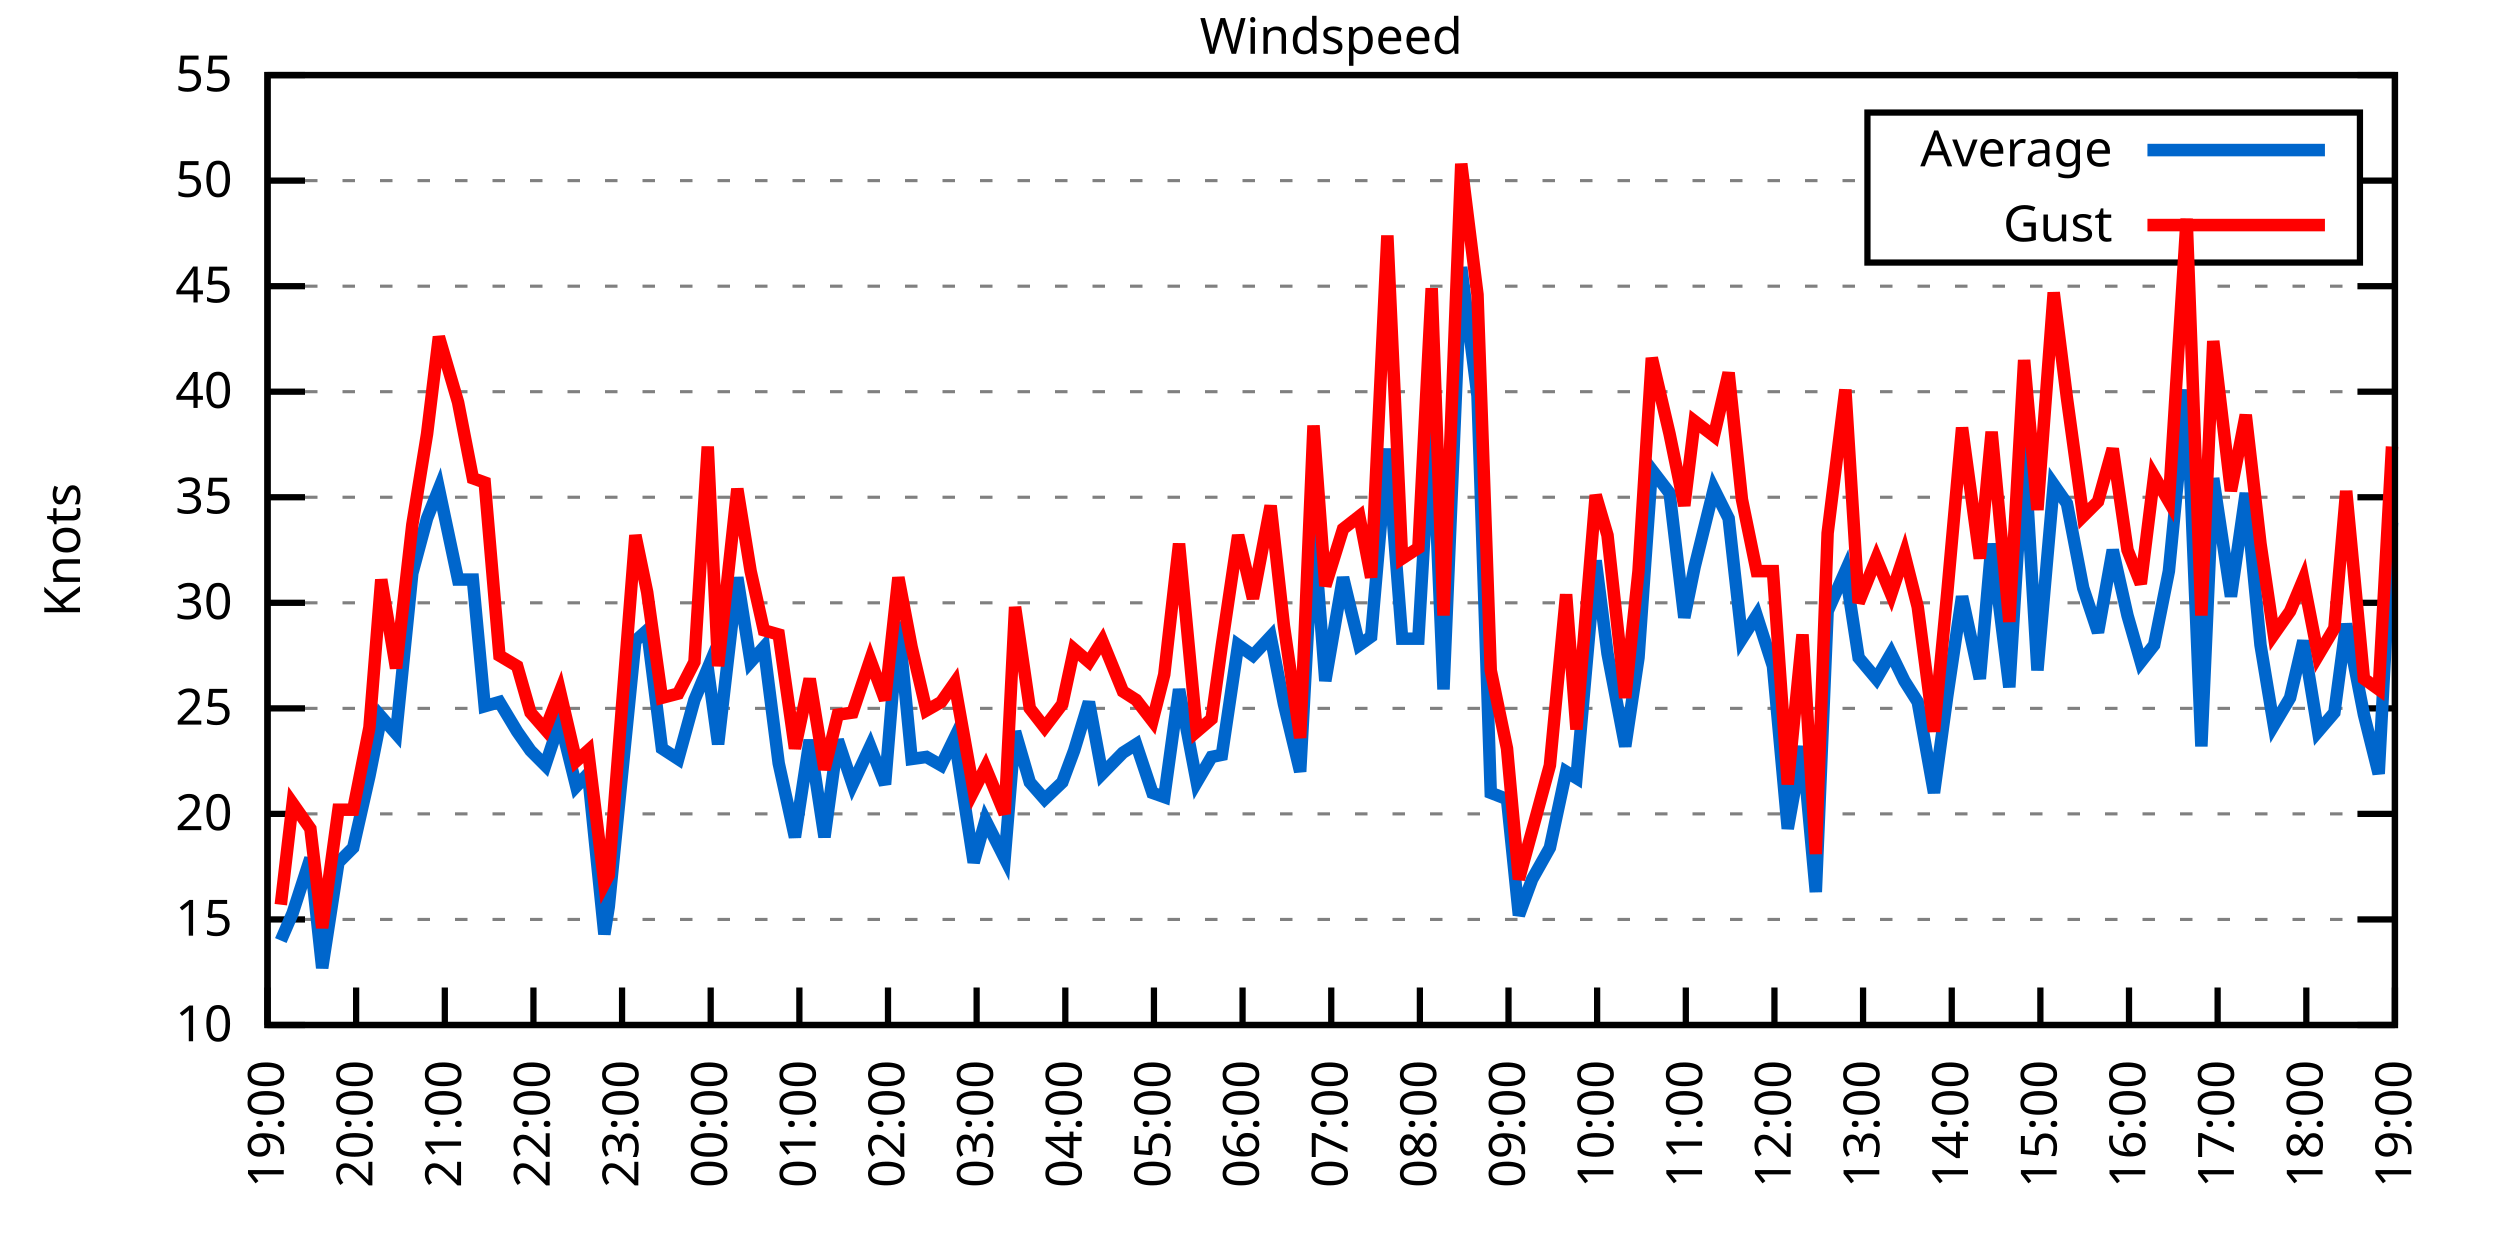
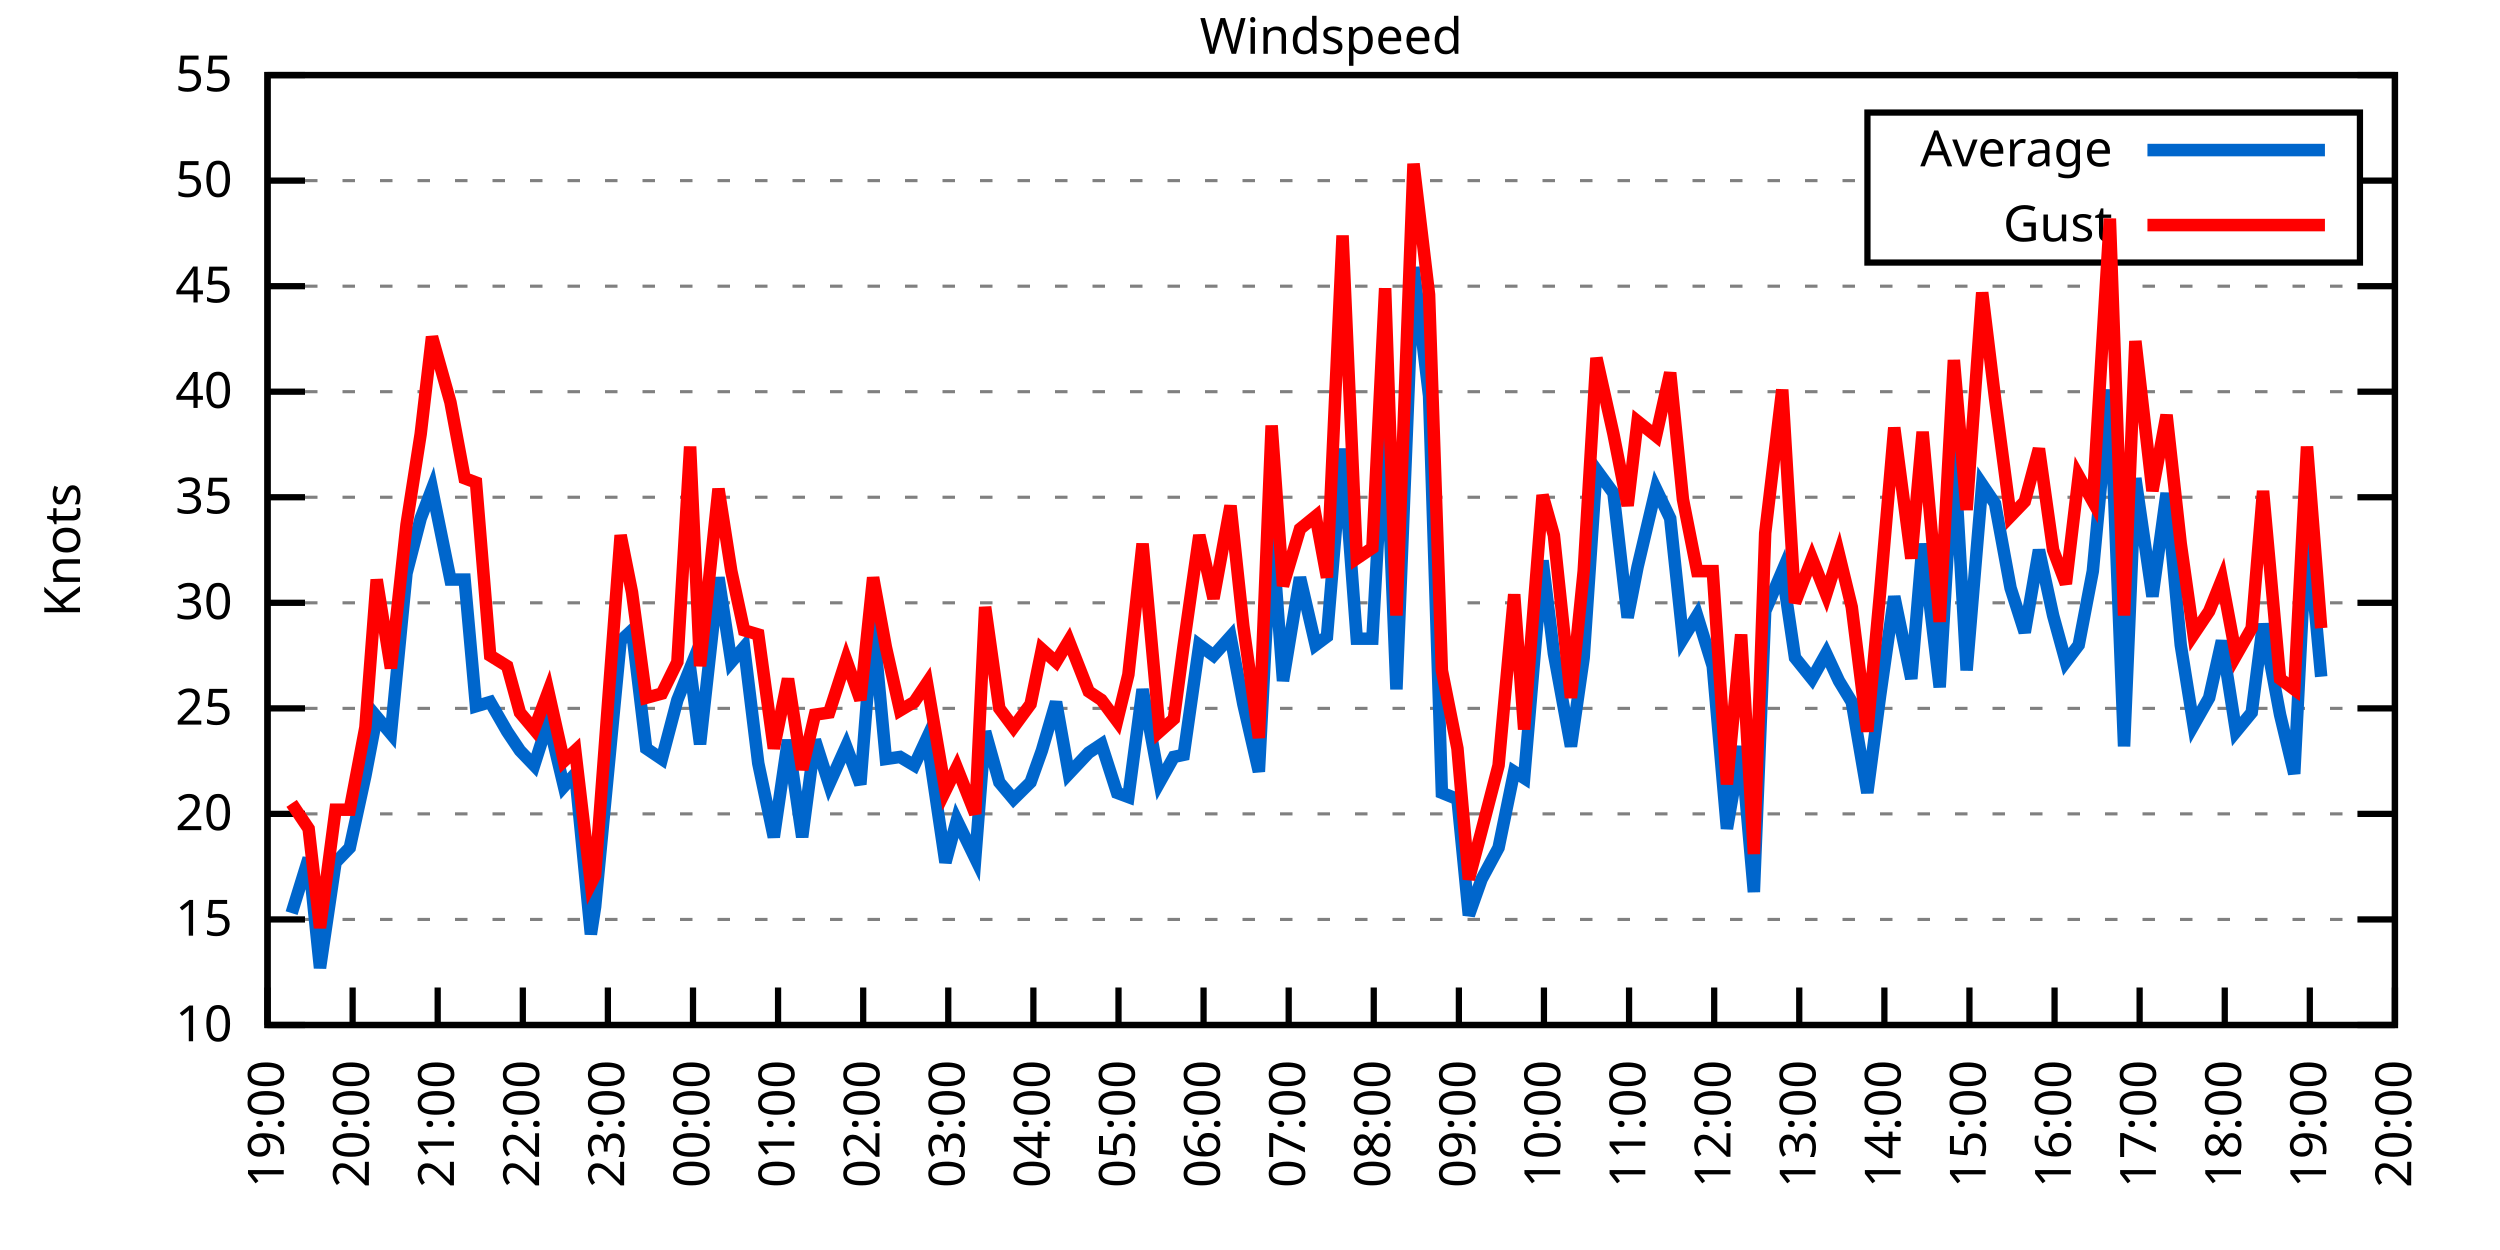
<svg xmlns="http://www.w3.org/2000/svg" xmlns:xlink="http://www.w3.org/1999/xlink" width="400" height="200" viewBox="0 0 400 200">
  <g id="gnuplot_canvas">
    <rect x="0" y="0" width="400" height="200" fill="none" />
    <defs>
      <circle id="gpDot" r="0.5" stroke-width="0.5" stroke="currentColor" />
      <path id="gpPt0" stroke-width="0.333" stroke="currentColor" d="M-1,0 h2 M0,-1 v2" />
      <path id="gpPt1" stroke-width="0.333" stroke="currentColor" d="M-1,-1 L1,1 M1,-1 L-1,1" />
      <path id="gpPt2" stroke-width="0.333" stroke="currentColor" d="M-1,0 L1,0 M0,-1 L0,1 M-1,-1 L1,1 M-1,1 L1,-1" />
      <rect id="gpPt3" stroke-width="0.333" stroke="currentColor" x="-1" y="-1" width="2" height="2" />
      <rect id="gpPt4" stroke-width="0.333" stroke="currentColor" fill="currentColor" x="-1" y="-1" width="2" height="2" />
      <circle id="gpPt5" stroke-width="0.333" stroke="currentColor" cx="0" cy="0" r="1" />
      <use xlink:href="#gpPt5" id="gpPt6" fill="currentColor" stroke="none" />
      <path id="gpPt7" stroke-width="0.333" stroke="currentColor" d="M0,-1.33 L-1.33,0.67 L1.33,0.67 z" />
      <use xlink:href="#gpPt7" id="gpPt8" fill="currentColor" stroke="none" />
      <use xlink:href="#gpPt7" id="gpPt9" stroke="currentColor" transform="rotate(180)" />
      <use xlink:href="#gpPt9" id="gpPt10" fill="currentColor" stroke="none" />
      <use xlink:href="#gpPt3" id="gpPt11" stroke="currentColor" transform="rotate(45)" />
      <use xlink:href="#gpPt11" id="gpPt12" fill="currentColor" stroke="none" />
      <path id="gpPt13" stroke-width="0.333" stroke="currentColor" d="M0,1.330 L1.265,0.411 L0.782,-1.067 L-0.782,-1.076 L-1.265,0.411 z" />
      <use xlink:href="#gpPt13" id="gpPt14" fill="currentColor" stroke="none" />
      <filter id="textbox" filterUnits="objectBoundingBox" x="0" y="0" height="1" width="1">
        <feFlood flood-color="white" flood-opacity="1" result="bgnd" />
        <feComposite in="SourceGraphic" in2="bgnd" operator="atop" />
      </filter>
      <filter id="greybox" filterUnits="objectBoundingBox" x="0" y="0" height="1" width="1">
        <feFlood flood-color="lightgrey" flood-opacity="1" result="grey" />
        <feComposite in="SourceGraphic" in2="grey" operator="atop" />
      </filter>
    </defs>
    <g fill="none" color="white" stroke="currentColor" stroke-width="1.00" stroke-linecap="butt" stroke-linejoin="miter">
</g>
    <g fill="none" color="black" stroke="currentColor" stroke-width="1.00" stroke-linecap="butt" stroke-linejoin="miter">
      <g stroke="none" shape-rendering="crispEdges">
        <polygon fill="rgb(255, 255, 255)" points="42.80,164.00 383.18,164.00 383.18,12.02 42.80,12.02 " />
      </g>
    </g>
    <g fill="none" color="black" stroke="currentColor" stroke-width="1.00" stroke-linecap="butt" stroke-linejoin="miter">
</g>
    <g fill="none" color="black" stroke="black" stroke-width="0.50" stroke-linecap="butt" stroke-linejoin="miter">
</g>
    <g fill="none" color="gray" stroke="currentColor" stroke-width="0.50" stroke-linecap="butt" stroke-linejoin="miter">
      <path stroke="gray" stroke-dasharray="2,4" class="gridline" d="M42.80,164.00 L383.19,164.00  " />
    </g>
    <g fill="none" color="gray" stroke="gray" stroke-width="1.00" stroke-linecap="butt" stroke-linejoin="miter">
</g>
    <g fill="none" color="black" stroke="currentColor" stroke-width="1.00" stroke-linecap="butt" stroke-linejoin="miter">
      <path stroke="black" d="M42.80,164.00 L48.80,164.00 M383.19,164.00 L377.19,164.00  " />
      <g transform="translate(37.20,166.60)" stroke="none" fill="black" font-family="Sans" font-size="8.00" text-anchor="end">
        <text>
          <tspan font-family="Sans"> 10</tspan>
        </text>
      </g>
    </g>
    <g fill="none" color="black" stroke="currentColor" stroke-width="1.00" stroke-linecap="butt" stroke-linejoin="miter">
</g>
    <g fill="none" color="black" stroke="black" stroke-width="0.50" stroke-linecap="butt" stroke-linejoin="miter">
</g>
    <g fill="none" color="gray" stroke="currentColor" stroke-width="0.50" stroke-linecap="butt" stroke-linejoin="miter">
      <path stroke="gray" stroke-dasharray="2,4" class="gridline" d="M42.80,147.11 L383.19,147.11  " />
    </g>
    <g fill="none" color="gray" stroke="gray" stroke-width="1.00" stroke-linecap="butt" stroke-linejoin="miter">
</g>
    <g fill="none" color="black" stroke="currentColor" stroke-width="1.00" stroke-linecap="butt" stroke-linejoin="miter">
      <path stroke="black" d="M42.80,147.11 L48.80,147.11 M383.19,147.11 L377.19,147.11  " />
      <g transform="translate(37.20,149.71)" stroke="none" fill="black" font-family="Sans" font-size="8.00" text-anchor="end">
        <text>
          <tspan font-family="Sans"> 15</tspan>
        </text>
      </g>
    </g>
    <g fill="none" color="black" stroke="currentColor" stroke-width="1.00" stroke-linecap="butt" stroke-linejoin="miter">
</g>
    <g fill="none" color="black" stroke="black" stroke-width="0.50" stroke-linecap="butt" stroke-linejoin="miter">
</g>
    <g fill="none" color="gray" stroke="currentColor" stroke-width="0.50" stroke-linecap="butt" stroke-linejoin="miter">
      <path stroke="gray" stroke-dasharray="2,4" class="gridline" d="M42.80,130.22 L383.19,130.22  " />
    </g>
    <g fill="none" color="gray" stroke="gray" stroke-width="1.00" stroke-linecap="butt" stroke-linejoin="miter">
</g>
    <g fill="none" color="black" stroke="currentColor" stroke-width="1.00" stroke-linecap="butt" stroke-linejoin="miter">
      <path stroke="black" d="M42.80,130.22 L48.80,130.22 M383.19,130.22 L377.19,130.22  " />
      <g transform="translate(37.20,132.82)" stroke="none" fill="black" font-family="Sans" font-size="8.00" text-anchor="end">
        <text>
          <tspan font-family="Sans"> 20</tspan>
        </text>
      </g>
    </g>
    <g fill="none" color="black" stroke="currentColor" stroke-width="1.00" stroke-linecap="butt" stroke-linejoin="miter">
</g>
    <g fill="none" color="black" stroke="black" stroke-width="0.50" stroke-linecap="butt" stroke-linejoin="miter">
</g>
    <g fill="none" color="gray" stroke="currentColor" stroke-width="0.50" stroke-linecap="butt" stroke-linejoin="miter">
      <path stroke="gray" stroke-dasharray="2,4" class="gridline" d="M42.80,113.34 L383.19,113.34  " />
    </g>
    <g fill="none" color="gray" stroke="gray" stroke-width="1.00" stroke-linecap="butt" stroke-linejoin="miter">
</g>
    <g fill="none" color="black" stroke="currentColor" stroke-width="1.00" stroke-linecap="butt" stroke-linejoin="miter">
      <path stroke="black" d="M42.80,113.34 L48.80,113.34 M383.19,113.34 L377.19,113.34  " />
      <g transform="translate(37.20,115.94)" stroke="none" fill="black" font-family="Sans" font-size="8.00" text-anchor="end">
        <text>
          <tspan font-family="Sans"> 25</tspan>
        </text>
      </g>
    </g>
    <g fill="none" color="black" stroke="currentColor" stroke-width="1.00" stroke-linecap="butt" stroke-linejoin="miter">
</g>
    <g fill="none" color="black" stroke="black" stroke-width="0.50" stroke-linecap="butt" stroke-linejoin="miter">
</g>
    <g fill="none" color="gray" stroke="currentColor" stroke-width="0.50" stroke-linecap="butt" stroke-linejoin="miter">
      <path stroke="gray" stroke-dasharray="2,4" class="gridline" d="M42.80,96.45 L383.19,96.45  " />
    </g>
    <g fill="none" color="gray" stroke="gray" stroke-width="1.00" stroke-linecap="butt" stroke-linejoin="miter">
</g>
    <g fill="none" color="black" stroke="currentColor" stroke-width="1.00" stroke-linecap="butt" stroke-linejoin="miter">
      <path stroke="black" d="M42.80,96.45 L48.80,96.45 M383.19,96.45 L377.19,96.45  " />
      <g transform="translate(37.20,99.05)" stroke="none" fill="black" font-family="Sans" font-size="8.00" text-anchor="end">
        <text>
          <tspan font-family="Sans"> 30</tspan>
        </text>
      </g>
    </g>
    <g fill="none" color="black" stroke="currentColor" stroke-width="1.00" stroke-linecap="butt" stroke-linejoin="miter">
</g>
    <g fill="none" color="black" stroke="black" stroke-width="0.50" stroke-linecap="butt" stroke-linejoin="miter">
</g>
    <g fill="none" color="gray" stroke="currentColor" stroke-width="0.50" stroke-linecap="butt" stroke-linejoin="miter">
      <path stroke="gray" stroke-dasharray="2,4" class="gridline" d="M42.80,79.56 L383.19,79.56  " />
    </g>
    <g fill="none" color="gray" stroke="gray" stroke-width="1.00" stroke-linecap="butt" stroke-linejoin="miter">
</g>
    <g fill="none" color="black" stroke="currentColor" stroke-width="1.00" stroke-linecap="butt" stroke-linejoin="miter">
      <path stroke="black" d="M42.80,79.56 L48.80,79.56 M383.19,79.56 L377.19,79.56  " />
      <g transform="translate(37.20,82.16)" stroke="none" fill="black" font-family="Sans" font-size="8.00" text-anchor="end">
        <text>
          <tspan font-family="Sans"> 35</tspan>
        </text>
      </g>
    </g>
    <g fill="none" color="black" stroke="currentColor" stroke-width="1.00" stroke-linecap="butt" stroke-linejoin="miter">
</g>
    <g fill="none" color="black" stroke="black" stroke-width="0.50" stroke-linecap="butt" stroke-linejoin="miter">
</g>
    <g fill="none" color="gray" stroke="currentColor" stroke-width="0.50" stroke-linecap="butt" stroke-linejoin="miter">
      <path stroke="gray" stroke-dasharray="2,4" class="gridline" d="M42.80,62.67 L383.19,62.67  " />
    </g>
    <g fill="none" color="gray" stroke="gray" stroke-width="1.00" stroke-linecap="butt" stroke-linejoin="miter">
</g>
    <g fill="none" color="black" stroke="currentColor" stroke-width="1.00" stroke-linecap="butt" stroke-linejoin="miter">
      <path stroke="black" d="M42.80,62.67 L48.80,62.67 M383.19,62.67 L377.19,62.67  " />
      <g transform="translate(37.20,65.27)" stroke="none" fill="black" font-family="Sans" font-size="8.00" text-anchor="end">
        <text>
          <tspan font-family="Sans"> 40</tspan>
        </text>
      </g>
    </g>
    <g fill="none" color="black" stroke="currentColor" stroke-width="1.00" stroke-linecap="butt" stroke-linejoin="miter">
</g>
    <g fill="none" color="black" stroke="black" stroke-width="0.50" stroke-linecap="butt" stroke-linejoin="miter">
</g>
    <g fill="none" color="gray" stroke="currentColor" stroke-width="0.50" stroke-linecap="butt" stroke-linejoin="miter">
      <path stroke="gray" stroke-dasharray="2,4" class="gridline" d="M42.80,45.79 L383.19,45.79  " />
    </g>
    <g fill="none" color="gray" stroke="gray" stroke-width="1.00" stroke-linecap="butt" stroke-linejoin="miter">
</g>
    <g fill="none" color="black" stroke="currentColor" stroke-width="1.00" stroke-linecap="butt" stroke-linejoin="miter">
      <path stroke="black" d="M42.80,45.79 L48.80,45.79 M383.19,45.79 L377.19,45.79  " />
      <g transform="translate(37.20,48.39)" stroke="none" fill="black" font-family="Sans" font-size="8.00" text-anchor="end">
        <text>
          <tspan font-family="Sans"> 45</tspan>
        </text>
      </g>
    </g>
    <g fill="none" color="black" stroke="currentColor" stroke-width="1.00" stroke-linecap="butt" stroke-linejoin="miter">
</g>
    <g fill="none" color="black" stroke="black" stroke-width="0.50" stroke-linecap="butt" stroke-linejoin="miter">
</g>
    <g fill="none" color="gray" stroke="currentColor" stroke-width="0.50" stroke-linecap="butt" stroke-linejoin="miter">
      <path stroke="gray" stroke-dasharray="2,4" class="gridline" d="M42.80,28.90 L298.79,28.90 M377.59,28.90 L383.19,28.90  " />
    </g>
    <g fill="none" color="gray" stroke="gray" stroke-width="1.00" stroke-linecap="butt" stroke-linejoin="miter">
</g>
    <g fill="none" color="black" stroke="currentColor" stroke-width="1.00" stroke-linecap="butt" stroke-linejoin="miter">
      <path stroke="black" d="M42.80,28.90 L48.80,28.90 M383.19,28.90 L377.19,28.90  " />
      <g transform="translate(37.20,31.50)" stroke="none" fill="black" font-family="Sans" font-size="8.00" text-anchor="end">
        <text>
          <tspan font-family="Sans"> 50</tspan>
        </text>
      </g>
    </g>
    <g fill="none" color="black" stroke="currentColor" stroke-width="1.00" stroke-linecap="butt" stroke-linejoin="miter">
</g>
    <g fill="none" color="black" stroke="black" stroke-width="0.50" stroke-linecap="butt" stroke-linejoin="miter">
</g>
    <g fill="none" color="gray" stroke="currentColor" stroke-width="0.50" stroke-linecap="butt" stroke-linejoin="miter">
      <path stroke="gray" stroke-dasharray="2,4" class="gridline" d="M42.80,12.01 L383.19,12.01  " />
    </g>
    <g fill="none" color="gray" stroke="gray" stroke-width="1.00" stroke-linecap="butt" stroke-linejoin="miter">
</g>
    <g fill="none" color="black" stroke="currentColor" stroke-width="1.00" stroke-linecap="butt" stroke-linejoin="miter">
      <path stroke="black" d="M42.80,12.01 L48.80,12.01 M383.19,12.01 L377.19,12.01  " />
      <g transform="translate(37.20,14.61)" stroke="none" fill="black" font-family="Sans" font-size="8.00" text-anchor="end">
        <text>
          <tspan font-family="Sans"> 55</tspan>
        </text>
      </g>
    </g>
    <g fill="none" color="black" stroke="currentColor" stroke-width="1.00" stroke-linecap="butt" stroke-linejoin="miter">
      <path stroke="black" d="M42.80,164.00 L42.80,158.00  " />
      <g transform="translate(45.40,169.60) rotate(270.00)" stroke="none" fill="black" font-family="Sans" font-size="8.00" text-anchor="end">
        <text>
          <tspan font-family="Sans">19:00</tspan>
        </text>
      </g>
    </g>
    <g fill="none" color="black" stroke="currentColor" stroke-width="1.00" stroke-linecap="butt" stroke-linejoin="miter">
-       <path stroke="black" d="M56.98,164.00 L56.98,158.00  " />
-       <g transform="translate(59.58,169.60) rotate(270.00)" stroke="none" fill="black" font-family="Sans" font-size="8.00" text-anchor="end">
+       <path stroke="black" d="M56.42,164.00 L56.42,158.00  " />
+       <g transform="translate(59.02,169.60) rotate(270.00)" stroke="none" fill="black" font-family="Sans" font-size="8.00" text-anchor="end">
        <text>
          <tspan font-family="Sans">20:00</tspan>
        </text>
      </g>
    </g>
    <g fill="none" color="black" stroke="currentColor" stroke-width="1.00" stroke-linecap="butt" stroke-linejoin="miter">
-       <path stroke="black" d="M71.17,164.00 L71.17,158.00  " />
-       <g transform="translate(73.77,169.60) rotate(270.00)" stroke="none" fill="black" font-family="Sans" font-size="8.00" text-anchor="end">
+       <path stroke="black" d="M70.03,164.00 L70.03,158.00  " />
+       <g transform="translate(72.63,169.60) rotate(270.00)" stroke="none" fill="black" font-family="Sans" font-size="8.00" text-anchor="end">
        <text>
          <tspan font-family="Sans">21:00</tspan>
        </text>
      </g>
    </g>
    <g fill="none" color="black" stroke="currentColor" stroke-width="1.00" stroke-linecap="butt" stroke-linejoin="miter">
-       <path stroke="black" d="M85.35,164.00 L85.35,158.00  " />
-       <g transform="translate(87.95,169.60) rotate(270.00)" stroke="none" fill="black" font-family="Sans" font-size="8.00" text-anchor="end">
+       <path stroke="black" d="M83.65,164.00 L83.65,158.00  " />
+       <g transform="translate(86.25,169.60) rotate(270.00)" stroke="none" fill="black" font-family="Sans" font-size="8.00" text-anchor="end">
        <text>
          <tspan font-family="Sans">22:00</tspan>
        </text>
      </g>
    </g>
    <g fill="none" color="black" stroke="currentColor" stroke-width="1.00" stroke-linecap="butt" stroke-linejoin="miter">
-       <path stroke="black" d="M99.53,164.00 L99.53,158.00  " />
-       <g transform="translate(102.13,169.60) rotate(270.00)" stroke="none" fill="black" font-family="Sans" font-size="8.00" text-anchor="end">
+       <path stroke="black" d="M97.26,164.00 L97.26,158.00  " />
+       <g transform="translate(99.86,169.60) rotate(270.00)" stroke="none" fill="black" font-family="Sans" font-size="8.00" text-anchor="end">
        <text>
          <tspan font-family="Sans">23:00</tspan>
        </text>
      </g>
    </g>
    <g fill="none" color="black" stroke="currentColor" stroke-width="1.00" stroke-linecap="butt" stroke-linejoin="miter">
-       <path stroke="black" d="M113.71,164.00 L113.71,158.00  " />
-       <g transform="translate(116.31,169.60) rotate(270.00)" stroke="none" fill="black" font-family="Sans" font-size="8.00" text-anchor="end">
+       <path stroke="black" d="M110.88,164.00 L110.88,158.00  " />
+       <g transform="translate(113.48,169.60) rotate(270.00)" stroke="none" fill="black" font-family="Sans" font-size="8.00" text-anchor="end">
        <text>
          <tspan font-family="Sans">00:00</tspan>
        </text>
      </g>
    </g>
    <g fill="none" color="black" stroke="currentColor" stroke-width="1.00" stroke-linecap="butt" stroke-linejoin="miter">
-       <path stroke="black" d="M127.90,164.00 L127.90,158.00  " />
-       <g transform="translate(130.50,169.60) rotate(270.00)" stroke="none" fill="black" font-family="Sans" font-size="8.00" text-anchor="end">
+       <path stroke="black" d="M124.49,164.00 L124.49,158.00  " />
+       <g transform="translate(127.09,169.60) rotate(270.00)" stroke="none" fill="black" font-family="Sans" font-size="8.00" text-anchor="end">
        <text>
          <tspan font-family="Sans">01:00</tspan>
        </text>
      </g>
    </g>
    <g fill="none" color="black" stroke="currentColor" stroke-width="1.00" stroke-linecap="butt" stroke-linejoin="miter">
-       <path stroke="black" d="M142.08,164.00 L142.08,158.00  " />
-       <g transform="translate(144.68,169.60) rotate(270.00)" stroke="none" fill="black" font-family="Sans" font-size="8.00" text-anchor="end">
+       <path stroke="black" d="M138.11,164.00 L138.11,158.00  " />
+       <g transform="translate(140.71,169.60) rotate(270.00)" stroke="none" fill="black" font-family="Sans" font-size="8.00" text-anchor="end">
        <text>
          <tspan font-family="Sans">02:00</tspan>
        </text>
      </g>
    </g>
    <g fill="none" color="black" stroke="currentColor" stroke-width="1.00" stroke-linecap="butt" stroke-linejoin="miter">
-       <path stroke="black" d="M156.26,164.00 L156.26,158.00  " />
-       <g transform="translate(158.86,169.60) rotate(270.00)" stroke="none" fill="black" font-family="Sans" font-size="8.00" text-anchor="end">
+       <path stroke="black" d="M151.72,164.00 L151.72,158.00  " />
+       <g transform="translate(154.32,169.60) rotate(270.00)" stroke="none" fill="black" font-family="Sans" font-size="8.00" text-anchor="end">
        <text>
          <tspan font-family="Sans">03:00</tspan>
        </text>
      </g>
    </g>
    <g fill="none" color="black" stroke="currentColor" stroke-width="1.00" stroke-linecap="butt" stroke-linejoin="miter">
-       <path stroke="black" d="M170.45,164.00 L170.45,158.00  " />
-       <g transform="translate(173.05,169.60) rotate(270.00)" stroke="none" fill="black" font-family="Sans" font-size="8.00" text-anchor="end">
+       <path stroke="black" d="M165.34,164.00 L165.34,158.00  " />
+       <g transform="translate(167.94,169.60) rotate(270.00)" stroke="none" fill="black" font-family="Sans" font-size="8.00" text-anchor="end">
        <text>
          <tspan font-family="Sans">04:00</tspan>
        </text>
      </g>
    </g>
    <g fill="none" color="black" stroke="currentColor" stroke-width="1.00" stroke-linecap="butt" stroke-linejoin="miter">
-       <path stroke="black" d="M184.63,164.00 L184.63,158.00  " />
-       <g transform="translate(187.23,169.60) rotate(270.00)" stroke="none" fill="black" font-family="Sans" font-size="8.00" text-anchor="end">
+       <path stroke="black" d="M178.96,164.00 L178.96,158.00  " />
+       <g transform="translate(181.56,169.60) rotate(270.00)" stroke="none" fill="black" font-family="Sans" font-size="8.00" text-anchor="end">
        <text>
          <tspan font-family="Sans">05:00</tspan>
        </text>
      </g>
    </g>
    <g fill="none" color="black" stroke="currentColor" stroke-width="1.00" stroke-linecap="butt" stroke-linejoin="miter">
-       <path stroke="black" d="M198.81,164.00 L198.81,158.00  " />
-       <g transform="translate(201.41,169.60) rotate(270.00)" stroke="none" fill="black" font-family="Sans" font-size="8.00" text-anchor="end">
+       <path stroke="black" d="M192.57,164.00 L192.57,158.00  " />
+       <g transform="translate(195.17,169.60) rotate(270.00)" stroke="none" fill="black" font-family="Sans" font-size="8.00" text-anchor="end">
        <text>
          <tspan font-family="Sans">06:00</tspan>
        </text>
      </g>
    </g>
    <g fill="none" color="black" stroke="currentColor" stroke-width="1.00" stroke-linecap="butt" stroke-linejoin="miter">
-       <path stroke="black" d="M213.00,164.00 L213.00,158.00  " />
-       <g transform="translate(215.60,169.60) rotate(270.00)" stroke="none" fill="black" font-family="Sans" font-size="8.00" text-anchor="end">
+       <path stroke="black" d="M206.19,164.00 L206.19,158.00  " />
+       <g transform="translate(208.79,169.60) rotate(270.00)" stroke="none" fill="black" font-family="Sans" font-size="8.00" text-anchor="end">
        <text>
          <tspan font-family="Sans">07:00</tspan>
        </text>
      </g>
    </g>
    <g fill="none" color="black" stroke="currentColor" stroke-width="1.00" stroke-linecap="butt" stroke-linejoin="miter">
-       <path stroke="black" d="M227.18,164.00 L227.18,158.00  " />
-       <g transform="translate(229.78,169.60) rotate(270.00)" stroke="none" fill="black" font-family="Sans" font-size="8.00" text-anchor="end">
+       <path stroke="black" d="M219.80,164.00 L219.80,158.00  " />
+       <g transform="translate(222.40,169.60) rotate(270.00)" stroke="none" fill="black" font-family="Sans" font-size="8.00" text-anchor="end">
        <text>
          <tspan font-family="Sans">08:00</tspan>
        </text>
      </g>
    </g>
    <g fill="none" color="black" stroke="currentColor" stroke-width="1.00" stroke-linecap="butt" stroke-linejoin="miter">
-       <path stroke="black" d="M241.36,164.00 L241.36,158.00  " />
-       <g transform="translate(243.96,169.60) rotate(270.00)" stroke="none" fill="black" font-family="Sans" font-size="8.00" text-anchor="end">
+       <path stroke="black" d="M233.42,164.00 L233.42,158.00  " />
+       <g transform="translate(236.02,169.60) rotate(270.00)" stroke="none" fill="black" font-family="Sans" font-size="8.00" text-anchor="end">
        <text>
          <tspan font-family="Sans">09:00</tspan>
        </text>
      </g>
    </g>
    <g fill="none" color="black" stroke="currentColor" stroke-width="1.00" stroke-linecap="butt" stroke-linejoin="miter">
-       <path stroke="black" d="M255.54,164.00 L255.54,158.00  " />
-       <g transform="translate(258.14,169.60) rotate(270.00)" stroke="none" fill="black" font-family="Sans" font-size="8.00" text-anchor="end">
+       <path stroke="black" d="M247.03,164.00 L247.03,158.00  " />
+       <g transform="translate(249.63,169.60) rotate(270.00)" stroke="none" fill="black" font-family="Sans" font-size="8.00" text-anchor="end">
        <text>
          <tspan font-family="Sans">10:00</tspan>
        </text>
      </g>
    </g>
    <g fill="none" color="black" stroke="currentColor" stroke-width="1.00" stroke-linecap="butt" stroke-linejoin="miter">
-       <path stroke="black" d="M269.73,164.00 L269.73,158.00  " />
-       <g transform="translate(272.33,169.60) rotate(270.00)" stroke="none" fill="black" font-family="Sans" font-size="8.00" text-anchor="end">
+       <path stroke="black" d="M260.65,164.00 L260.65,158.00  " />
+       <g transform="translate(263.25,169.60) rotate(270.00)" stroke="none" fill="black" font-family="Sans" font-size="8.00" text-anchor="end">
        <text>
          <tspan font-family="Sans">11:00</tspan>
        </text>
      </g>
    </g>
    <g fill="none" color="black" stroke="currentColor" stroke-width="1.00" stroke-linecap="butt" stroke-linejoin="miter">
-       <path stroke="black" d="M283.91,164.00 L283.91,158.00  " />
-       <g transform="translate(286.51,169.60) rotate(270.00)" stroke="none" fill="black" font-family="Sans" font-size="8.00" text-anchor="end">
+       <path stroke="black" d="M274.27,164.00 L274.27,158.00  " />
+       <g transform="translate(276.87,169.60) rotate(270.00)" stroke="none" fill="black" font-family="Sans" font-size="8.00" text-anchor="end">
        <text>
          <tspan font-family="Sans">12:00</tspan>
        </text>
      </g>
    </g>
    <g fill="none" color="black" stroke="currentColor" stroke-width="1.00" stroke-linecap="butt" stroke-linejoin="miter">
-       <path stroke="black" d="M298.09,164.00 L298.09,158.00  " />
-       <g transform="translate(300.69,169.60) rotate(270.00)" stroke="none" fill="black" font-family="Sans" font-size="8.00" text-anchor="end">
+       <path stroke="black" d="M287.88,164.00 L287.88,158.00  " />
+       <g transform="translate(290.48,169.60) rotate(270.00)" stroke="none" fill="black" font-family="Sans" font-size="8.00" text-anchor="end">
        <text>
          <tspan font-family="Sans">13:00</tspan>
        </text>
      </g>
    </g>
    <g fill="none" color="black" stroke="currentColor" stroke-width="1.00" stroke-linecap="butt" stroke-linejoin="miter">
-       <path stroke="black" d="M312.28,164.00 L312.28,158.00  " />
-       <g transform="translate(314.88,169.60) rotate(270.00)" stroke="none" fill="black" font-family="Sans" font-size="8.00" text-anchor="end">
+       <path stroke="black" d="M301.50,164.00 L301.50,158.00  " />
+       <g transform="translate(304.10,169.60) rotate(270.00)" stroke="none" fill="black" font-family="Sans" font-size="8.00" text-anchor="end">
        <text>
          <tspan font-family="Sans">14:00</tspan>
        </text>
      </g>
    </g>
    <g fill="none" color="black" stroke="currentColor" stroke-width="1.00" stroke-linecap="butt" stroke-linejoin="miter">
-       <path stroke="black" d="M326.46,164.00 L326.46,158.00  " />
-       <g transform="translate(329.06,169.60) rotate(270.00)" stroke="none" fill="black" font-family="Sans" font-size="8.00" text-anchor="end">
+       <path stroke="black" d="M315.11,164.00 L315.11,158.00  " />
+       <g transform="translate(317.71,169.60) rotate(270.00)" stroke="none" fill="black" font-family="Sans" font-size="8.00" text-anchor="end">
        <text>
          <tspan font-family="Sans">15:00</tspan>
        </text>
      </g>
    </g>
    <g fill="none" color="black" stroke="currentColor" stroke-width="1.00" stroke-linecap="butt" stroke-linejoin="miter">
-       <path stroke="black" d="M340.64,164.00 L340.64,158.00  " />
-       <g transform="translate(343.24,169.60) rotate(270.00)" stroke="none" fill="black" font-family="Sans" font-size="8.00" text-anchor="end">
+       <path stroke="black" d="M328.73,164.00 L328.73,158.00  " />
+       <g transform="translate(331.33,169.60) rotate(270.00)" stroke="none" fill="black" font-family="Sans" font-size="8.00" text-anchor="end">
        <text>
          <tspan font-family="Sans">16:00</tspan>
        </text>
      </g>
    </g>
    <g fill="none" color="black" stroke="currentColor" stroke-width="1.00" stroke-linecap="butt" stroke-linejoin="miter">
-       <path stroke="black" d="M354.82,164.00 L354.82,158.00  " />
-       <g transform="translate(357.42,169.60) rotate(270.00)" stroke="none" fill="black" font-family="Sans" font-size="8.00" text-anchor="end">
+       <path stroke="black" d="M342.34,164.00 L342.34,158.00  " />
+       <g transform="translate(344.94,169.60) rotate(270.00)" stroke="none" fill="black" font-family="Sans" font-size="8.00" text-anchor="end">
        <text>
          <tspan font-family="Sans">17:00</tspan>
        </text>
      </g>
    </g>
    <g fill="none" color="black" stroke="currentColor" stroke-width="1.00" stroke-linecap="butt" stroke-linejoin="miter">
-       <path stroke="black" d="M369.01,164.00 L369.01,158.00  " />
-       <g transform="translate(371.61,169.60) rotate(270.00)" stroke="none" fill="black" font-family="Sans" font-size="8.00" text-anchor="end">
+       <path stroke="black" d="M355.96,164.00 L355.96,158.00  " />
+       <g transform="translate(358.56,169.60) rotate(270.00)" stroke="none" fill="black" font-family="Sans" font-size="8.00" text-anchor="end">
        <text>
          <tspan font-family="Sans">18:00</tspan>
+         </text>
+       </g>
+     </g>
+     <g fill="none" color="black" stroke="currentColor" stroke-width="1.00" stroke-linecap="butt" stroke-linejoin="miter">
+       <path stroke="black" d="M369.57,164.00 L369.57,158.00  " />
+       <g transform="translate(372.17,169.60) rotate(270.00)" stroke="none" fill="black" font-family="Sans" font-size="8.00" text-anchor="end">
+         <text>
+           <tspan font-family="Sans">19:00</tspan>
        </text>
      </g>
    </g>
    <g fill="none" color="black" stroke="currentColor" stroke-width="1.00" stroke-linecap="butt" stroke-linejoin="miter">
      <path stroke="black" d="M383.19,164.00 L383.19,158.00  " />
      <g transform="translate(385.79,169.60) rotate(270.00)" stroke="none" fill="black" font-family="Sans" font-size="8.00" text-anchor="end">
        <text>
-           <tspan font-family="Sans">19:00</tspan>
+           <tspan font-family="Sans">20:00</tspan>
        </text>
      </g>
    </g>
    <g fill="none" color="black" stroke="currentColor" stroke-width="1.00" stroke-linecap="butt" stroke-linejoin="miter">
</g>
    <g fill="none" color="black" stroke="currentColor" stroke-width="1.00" stroke-linecap="butt" stroke-linejoin="miter">
      <path stroke="black" d="M42.80,12.01 L42.80,164.00 L383.19,164.00 L383.19,12.01 L42.80,12.01 Z  " />
    </g>
    <g fill="none" color="black" stroke="currentColor" stroke-width="1.00" stroke-linecap="butt" stroke-linejoin="miter">
</g>
    <g fill="none" color="black" stroke="currentColor" stroke-width="1.00" stroke-linecap="butt" stroke-linejoin="miter">
      <path stroke="black" d="M298.79,42.01 L298.79,18.01 L377.59,18.01 L377.59,42.01 L298.79,42.01 Z  " />
    </g>
    <g id="Windspeed_plot_1">
      <g fill="none" color="white" stroke="black" stroke-width="2.00" stroke-linecap="butt" stroke-linejoin="miter">
</g>
      <g fill="none" color="black" stroke="currentColor" stroke-width="2.00" stroke-linecap="butt" stroke-linejoin="miter">
        <g transform="translate(337.99,26.61)" stroke="none" fill="black" font-family="Sans" font-size="8.00" text-anchor="end">
          <text>
            <tspan font-family="Sans">Average</tspan>
          </text>
        </g>
      </g>
      <g fill="none" color="black" stroke="currentColor" stroke-width="2.00" stroke-linecap="butt" stroke-linejoin="miter">
-         <path stroke="rgb(  0, 102, 204)" d="M343.59,24.01 L371.99,24.01 M44.93,150.49 L46.82,146.10 L49.66,137.32 L51.55,154.88 L54.15,137.99 L56.51,135.63   L59.11,124.14 L61.00,114.69 L63.37,117.39 L65.97,91.72 L68.33,82.94 L70.22,78.21 L73.29,92.73 L75.66,92.73   L77.55,113.00 L79.91,112.32 L82.75,117.05 L84.88,120.09 L87.24,122.46 L89.60,115.36 L92.20,125.83 L94.09,123.81   L96.70,149.48 L97.40,145.09 L101.66,102.53 L103.55,100.84 L105.91,119.75 L108.51,121.44 L111.11,111.99 L113.24,106.92   L114.90,119.08 L117.97,92.40 L120.10,105.91 L122.22,103.54 L124.59,122.12 L127.19,133.94 L129.55,118.40 L131.92,133.94   L134.04,118.40 L136.41,125.50 L139.24,119.42 L141.61,125.50 L143.74,99.49 L145.86,121.44 L148.23,121.11 L150.59,122.46   L152.72,118.07 L155.79,137.99 L157.68,131.24 L160.75,137.32 L162.41,117.05 L164.77,125.16 L167.14,127.86 L169.97,125.16   L171.86,120.09 L174.23,112.32 L176.36,123.81 L179.67,120.43 L181.79,119.08 L184.39,126.85 L186.28,127.52 L188.65,110.30   L191.48,125.16 L193.85,121.11 L195.50,120.77 L198.10,103.20 L200.47,104.89 L203.30,101.85 L205.43,112.66 L208.03,123.47   L210.16,84.29 L212.05,108.95 L214.89,92.40 L217.49,103.20 L219.38,101.85 L221.98,71.79 L224.34,102.19 L226.94,102.19   L229.07,65.71 L230.96,110.30 L233.80,42.75 L236.40,63.35 L238.52,126.85 L241.12,127.86 L243.02,146.44 L245.14,140.69   L247.98,135.63 L250.58,123.47 L252.23,124.48 L255.31,89.69 L257.20,104.56 L260.04,119.42 L262.16,105.23 L264.29,75.17   L267.13,78.89 L269.49,98.81 L271.14,90.71 L274.22,78.21 L276.58,82.94 L278.71,102.19 L281.07,98.48 L283.67,106.58   L286.04,132.59 L288.40,119.42 L290.53,142.72 L292.42,97.80 L295.26,91.38 L297.38,105.23 L300.22,108.61 L302.58,104.56   L304.71,108.95 L306.84,112.32 L309.44,126.85 L311.57,111.31 L313.93,95.44 L316.77,108.61 L318.66,86.99 L321.49,109.96   L323.86,71.45 L325.99,107.26 L328.59,77.53 L330.71,80.57 L333.31,94.08 L335.68,101.18 L338.04,88.00 L340.40,98.48   L342.53,105.91 L344.66,103.20 L347.02,91.38 L349.86,62.34 L352.22,119.42 L354.12,76.52 L356.95,95.44 L359.32,78.89   L361.68,103.20 L363.81,116.04 L366.41,111.65 L368.53,102.53 L370.90,117.05 L373.50,114.01 L375.39,99.83 L378.23,114.35   L380.59,123.81 L382.72,83.61  " />
+         <path stroke="rgb(  0, 102, 204)" d="M343.59,24.01 L371.99,24.01 M46.66,146.10 L49.38,137.32 L51.20,154.88 L53.69,137.99 L55.96,135.63 L58.46,124.14   L60.27,114.69 L62.54,117.39 L65.04,91.72 L67.31,82.94 L69.12,78.21 L72.07,92.73 L74.34,92.73 L76.16,113.00   L78.43,112.32 L81.15,117.05 L83.19,120.09 L85.46,122.46 L87.73,115.36 L90.23,125.83 L92.04,123.81 L94.54,149.48   L95.22,145.09 L99.30,102.53 L101.12,100.84 L103.39,119.75 L105.89,121.44 L108.38,111.99 L110.42,106.92 L112.01,119.08   L114.96,92.40 L117.01,105.91 L119.05,103.54 L121.32,122.12 L123.81,133.94 L126.08,118.40 L128.35,133.94 L130.39,118.40   L132.66,125.50 L135.39,119.42 L137.66,125.50 L139.70,99.49 L141.74,121.44 L144.01,121.11 L146.28,122.46 L148.32,118.07   L151.27,137.99 L153.09,131.24 L156.04,137.32 L157.62,117.05 L159.89,125.16 L162.16,127.86 L164.89,125.16 L166.70,120.09   L168.97,112.32 L171.01,123.81 L174.19,120.43 L176.23,119.08 L178.73,126.85 L180.54,127.52 L182.81,110.30 L185.54,125.16   L187.81,121.11 L189.39,120.77 L191.89,103.20 L194.16,104.89 L196.88,101.85 L198.93,112.66 L201.42,123.47 L203.46,84.29   L205.28,108.95 L208.00,92.40 L210.50,103.20 L212.31,101.85 L214.81,71.79 L217.08,102.19 L219.58,102.19 L221.62,65.71   L223.43,110.30 L226.16,42.75 L228.65,63.35 L230.70,126.85 L233.19,127.86 L235.01,146.44 L237.05,140.69 L239.77,135.63   L242.27,123.47 L243.86,124.48 L246.81,89.69 L248.62,104.56 L251.35,119.42 L253.39,105.23 L255.43,75.17 L258.15,78.89   L260.42,98.81 L262.01,90.71 L264.96,78.21 L267.23,82.94 L269.27,102.19 L271.54,98.48 L274.04,106.58 L276.31,132.59   L278.58,119.42 L280.62,142.72 L282.43,97.80 L285.16,91.38 L287.20,105.23 L289.92,108.61 L292.19,104.56 L294.23,108.95   L296.28,112.32 L298.77,126.85 L300.82,111.31 L303.08,95.44 L305.81,108.61 L307.62,86.99 L310.35,109.96 L312.62,71.45   L314.66,107.26 L317.15,77.53 L319.20,80.57 L321.69,94.08 L323.96,101.18 L326.23,88.00 L328.50,98.48 L330.54,105.91   L332.59,103.20 L334.85,91.38 L337.58,62.34 L339.85,119.42 L341.66,76.52 L344.39,95.44 L346.65,78.89 L348.92,103.20   L350.97,116.04 L353.46,111.65 L355.50,102.53 L357.77,117.05 L360.27,114.01 L362.09,99.83 L364.81,114.35 L367.08,123.81   L369.12,83.61 L371.39,108.27  " />
      </g>
    </g>
    <g id="Windspeed_plot_2">
      <g fill="none" color="black" stroke="currentColor" stroke-width="2.00" stroke-linecap="butt" stroke-linejoin="miter">
        <g transform="translate(337.99,38.61)" stroke="none" fill="black" font-family="Sans" font-size="8.00" text-anchor="end">
          <text>
            <tspan font-family="Sans">Gust</tspan>
          </text>
        </g>
      </g>
      <g fill="none" color="black" stroke="currentColor" stroke-width="2.00" stroke-linecap="butt" stroke-linejoin="miter">
-         <path stroke="rgb(255,   0,   0)" d="M343.59,36.01 L371.99,36.01 M44.93,144.75 L46.82,128.54 L49.66,132.59 L51.55,148.46 L54.15,129.55 L56.51,129.55   L59.11,116.38 L61.00,92.73 L63.37,106.92 L65.97,83.95 L68.33,69.43 L70.22,53.89 L73.29,64.36 L75.66,76.52   L77.55,77.20 L79.91,104.89 L82.75,106.58 L84.88,114.01 L87.24,116.71 L89.60,110.63 L92.20,121.78 L94.09,120.09   L96.70,141.37 L97.40,140.02 L101.66,85.64 L103.55,94.76 L105.91,111.65 L108.51,110.97 L111.11,105.91 L113.24,71.45   L114.90,106.58 L117.97,78.21 L120.10,91.38 L122.22,100.84 L124.59,101.52 L127.19,119.75 L129.55,108.61 L131.92,123.13   L134.04,114.35 L136.41,114.01 L139.24,105.57 L141.61,111.99 L143.74,92.40 L145.86,103.54 L148.23,113.67 L150.59,112.32   L152.72,109.28 L155.79,126.51 L157.68,122.79 L160.75,130.22 L162.41,97.12 L164.77,113.34 L167.14,116.38 L169.97,112.66   L171.86,103.88 L174.23,105.91 L176.36,102.53 L179.67,110.63 L181.79,111.99 L184.39,115.36 L186.28,107.93 L188.65,86.99   L191.48,117.05 L193.85,115.03 L195.50,103.20 L198.10,85.64 L200.47,95.77 L203.30,80.91 L205.43,100.16 L208.03,118.07   L210.16,68.08 L212.05,93.75 L214.89,84.63 L217.49,82.60 L219.38,92.40 L221.98,37.68 L224.34,89.36 L226.94,87.67   L229.07,46.12 L230.96,98.48 L233.80,26.20 L236.40,47.14 L238.52,107.26 L241.12,119.75 L243.02,140.69 L245.14,132.93   L247.98,122.46 L250.58,95.10 L252.23,116.71 L255.31,79.22 L257.20,85.64 L260.04,111.65 L262.16,91.38 L264.29,57.27   L267.13,69.43 L269.49,80.91 L271.14,67.40 L274.22,69.77 L276.58,59.63 L278.71,79.90 L281.07,91.38 L283.67,91.38   L286.04,125.50 L288.40,101.52 L290.53,136.64 L292.42,85.30 L295.26,62.34 L297.38,96.45 L300.22,89.36 L302.58,95.10   L304.71,88.68 L306.84,97.12 L309.44,117.05 L311.57,94.76 L313.93,68.42 L316.77,89.36 L318.66,69.09 L321.49,99.49   L323.86,57.61 L325.99,81.59 L328.59,46.80 L330.71,63.69 L333.31,82.60 L335.68,80.24 L338.04,71.79 L340.40,88.00   L342.53,93.41 L344.66,76.18 L347.02,80.24 L349.86,34.98 L352.22,98.48 L354.12,54.57 L356.95,78.55 L359.32,66.39   L361.68,86.99 L363.81,101.52 L366.41,97.80 L368.53,92.73 L370.90,104.89 L373.50,100.50 L375.39,78.55 L378.23,108.61   L380.59,110.30 L382.72,71.45  " />
+         <path stroke="rgb(255,   0,   0)" d="M343.59,36.01 L371.99,36.01 M46.66,128.54 L49.38,132.59 L51.20,148.46 L53.69,129.55 L55.96,129.55 L58.46,116.38   L60.27,92.73 L62.54,106.92 L65.04,83.95 L67.31,69.43 L69.12,53.89 L72.07,64.36 L74.34,76.52 L76.16,77.20   L78.43,104.89 L81.15,106.58 L83.19,114.01 L85.46,116.71 L87.73,110.63 L90.23,121.78 L92.04,120.09 L94.54,141.37   L95.22,140.02 L99.30,85.64 L101.12,94.76 L103.39,111.65 L105.89,110.97 L108.38,105.91 L110.42,71.45 L112.01,106.58   L114.96,78.21 L117.01,91.38 L119.05,100.84 L121.32,101.52 L123.81,119.75 L126.08,108.61 L128.35,123.13 L130.39,114.35   L132.66,114.01 L135.39,105.57 L137.66,111.99 L139.70,92.40 L141.74,103.54 L144.01,113.67 L146.28,112.32 L148.32,109.28   L151.27,126.51 L153.09,122.79 L156.04,130.22 L157.62,97.12 L159.89,113.34 L162.16,116.38 L164.89,112.66 L166.70,103.88   L168.97,105.91 L171.01,102.53 L174.19,110.63 L176.23,111.99 L178.73,115.36 L180.54,107.93 L182.81,86.99 L185.54,117.05   L187.81,115.03 L189.39,103.20 L191.89,85.64 L194.16,95.77 L196.88,80.91 L198.93,100.16 L201.42,118.07 L203.46,68.08   L205.28,93.75 L208.00,84.63 L210.50,82.60 L212.31,92.40 L214.81,37.68 L217.08,89.36 L219.58,87.67 L221.62,46.12   L223.43,98.48 L226.16,26.20 L228.65,47.14 L230.70,107.26 L233.19,119.75 L235.01,140.69 L237.05,132.93 L239.77,122.46   L242.27,95.10 L243.86,116.71 L246.81,79.22 L248.62,85.64 L251.35,111.65 L253.39,91.38 L255.43,57.27 L258.15,69.43   L260.42,80.91 L262.01,67.40 L264.96,69.77 L267.23,59.63 L269.27,79.90 L271.54,91.38 L274.04,91.38 L276.31,125.50   L278.58,101.52 L280.62,136.64 L282.43,85.30 L285.16,62.34 L287.20,96.45 L289.92,89.36 L292.19,95.10 L294.23,88.68   L296.28,97.12 L298.77,117.05 L300.82,94.76 L303.08,68.42 L305.81,89.36 L307.62,69.09 L310.35,99.49 L312.62,57.61   L314.66,81.59 L317.15,46.80 L319.20,63.69 L321.69,82.60 L323.96,80.24 L326.23,71.79 L328.50,88.00 L330.54,93.41   L332.59,76.18 L334.85,80.24 L337.58,34.98 L339.85,98.48 L341.66,54.57 L344.39,78.55 L346.65,66.39 L348.92,86.99   L350.97,101.52 L353.46,97.80 L355.50,92.73 L357.77,104.89 L360.27,100.50 L362.09,78.55 L364.81,108.61 L367.08,110.30   L369.12,71.45 L371.39,100.50  " />
      </g>
    </g>
    <g fill="none" color="black" stroke="currentColor" stroke-width="2.00" stroke-linecap="butt" stroke-linejoin="miter">
</g>
    <g fill="none" color="black" stroke="black" stroke-width="1.00" stroke-linecap="butt" stroke-linejoin="miter">
</g>
    <g fill="none" color="black" stroke="currentColor" stroke-width="1.00" stroke-linecap="butt" stroke-linejoin="miter">
      <path stroke="black" d="M42.80,12.01 L42.80,164.00 L383.19,164.00 L383.19,12.01 L42.80,12.01 Z  " />
      <g transform="translate(12.80,88.01) rotate(270.00)" stroke="none" fill="black" font-family="Sans" font-size="8.00" text-anchor="middle">
        <text>
          <tspan font-family="Sans">Knots</tspan>
        </text>
      </g>
    </g>
    <g fill="none" color="black" stroke="currentColor" stroke-width="1.00" stroke-linecap="butt" stroke-linejoin="miter">
</g>
    <g fill="none" color="black" stroke="currentColor" stroke-width="1.00" stroke-linecap="butt" stroke-linejoin="miter">
      <g transform="translate(212.99,8.61)" stroke="none" fill="black" font-family="Sans" font-size="8.00" text-anchor="middle">
        <text>
          <tspan font-family="Sans">Windspeed</tspan>
        </text>
      </g>
    </g>
    <g fill="none" color="black" stroke="currentColor" stroke-width="1.00" stroke-linecap="butt" stroke-linejoin="miter">
</g>
  </g>
</svg>
